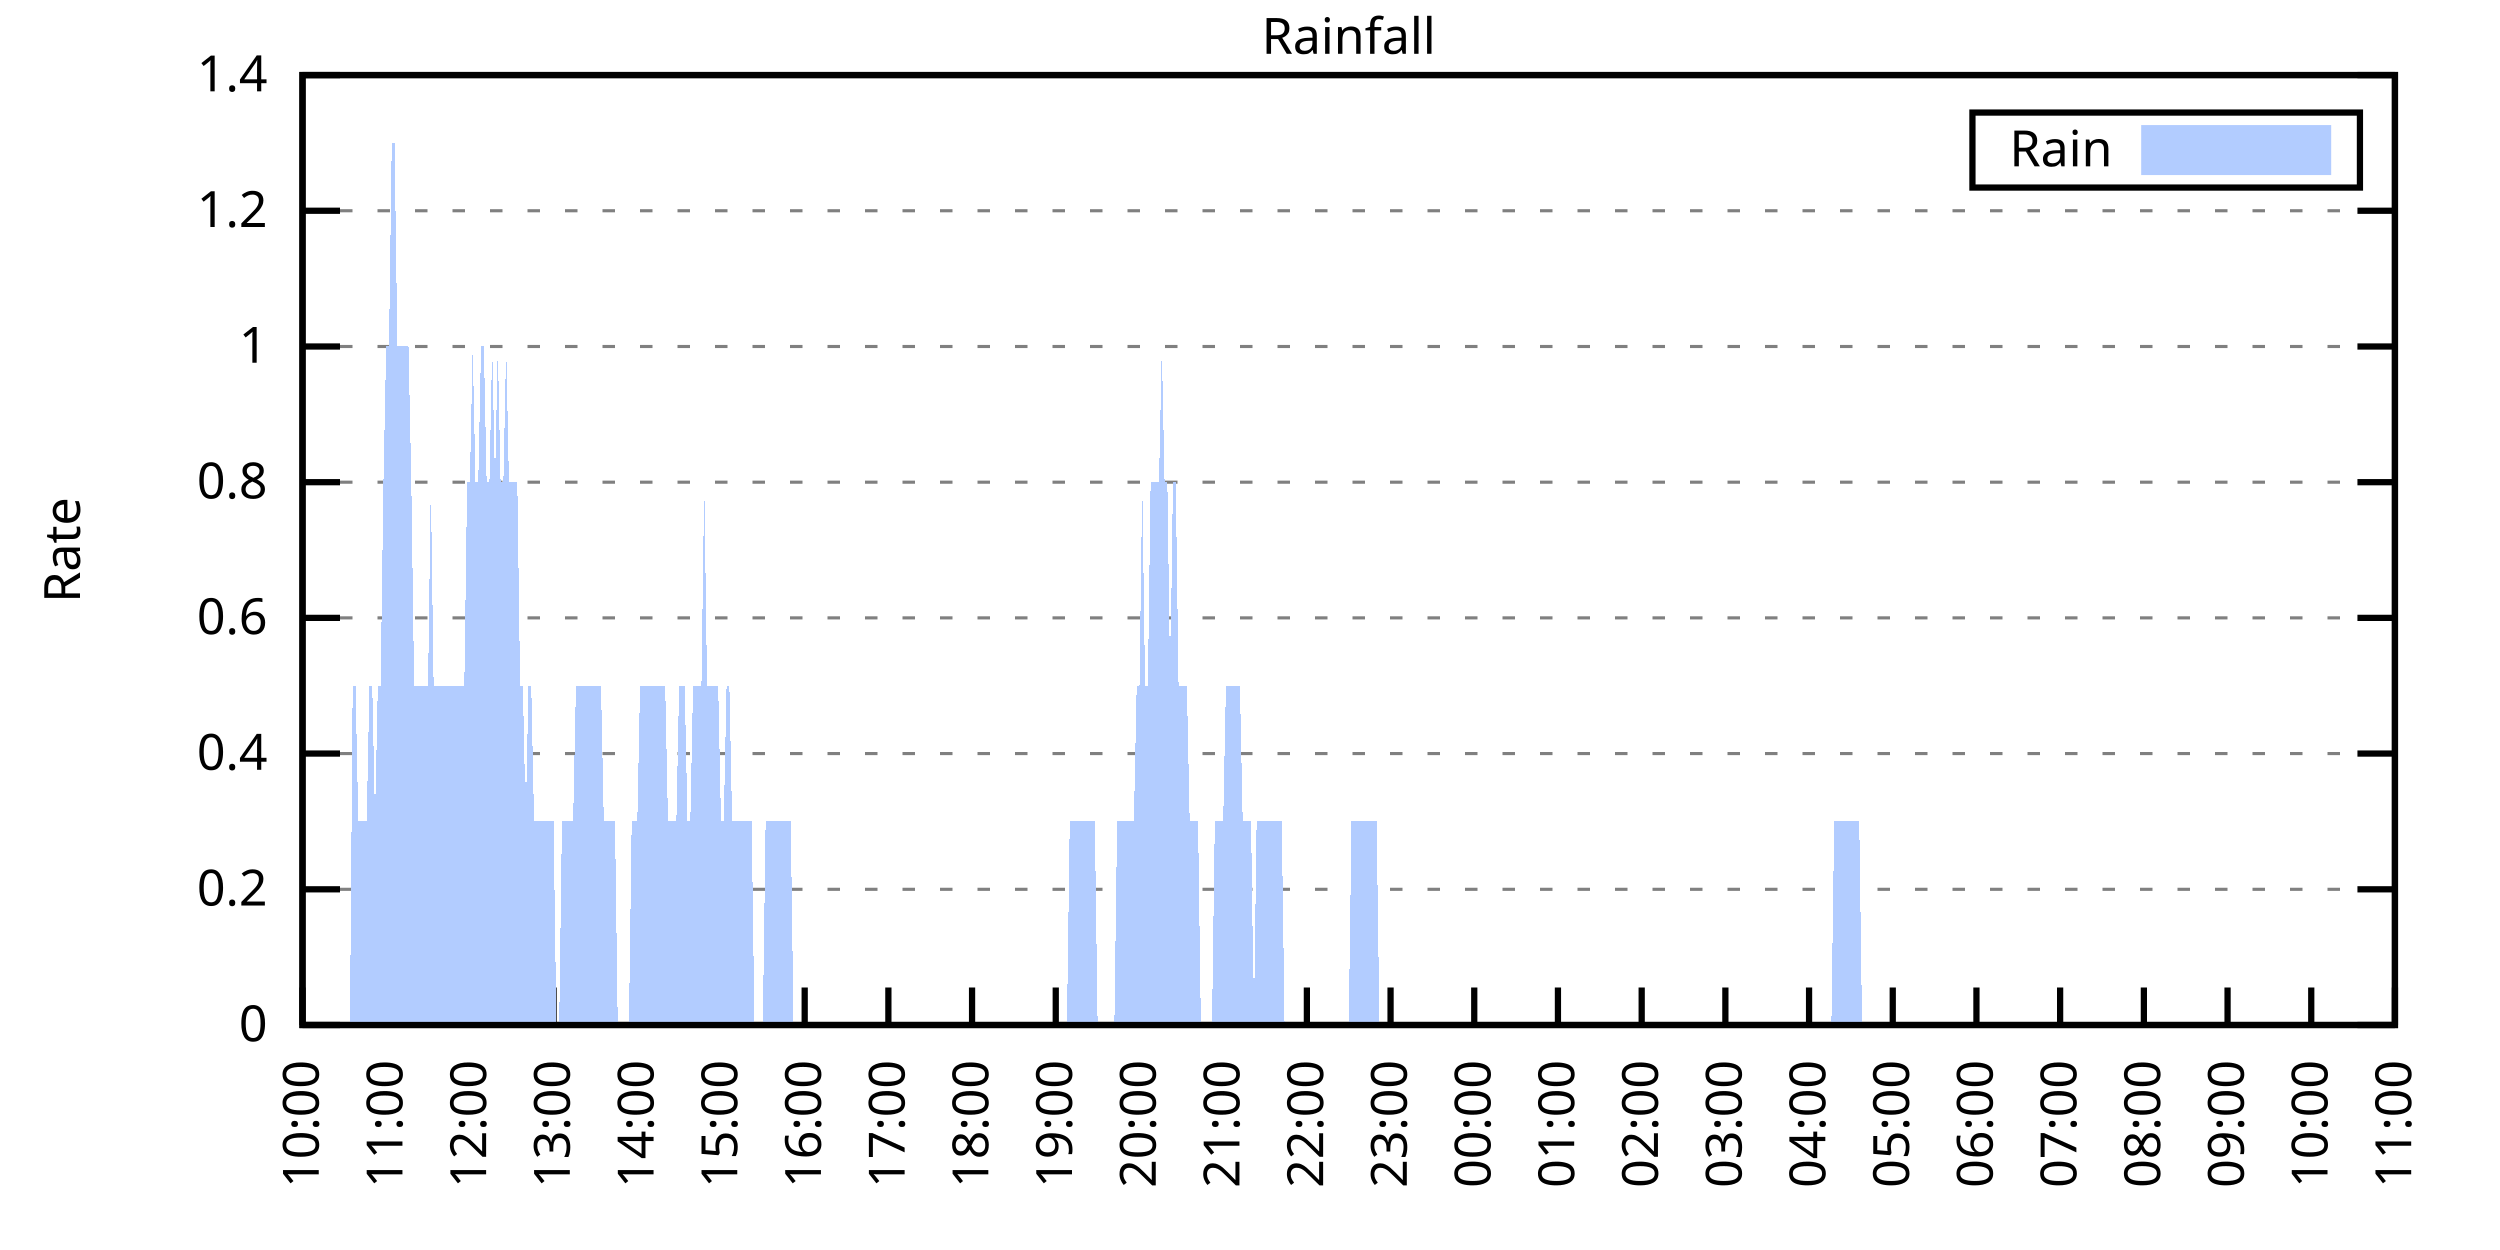
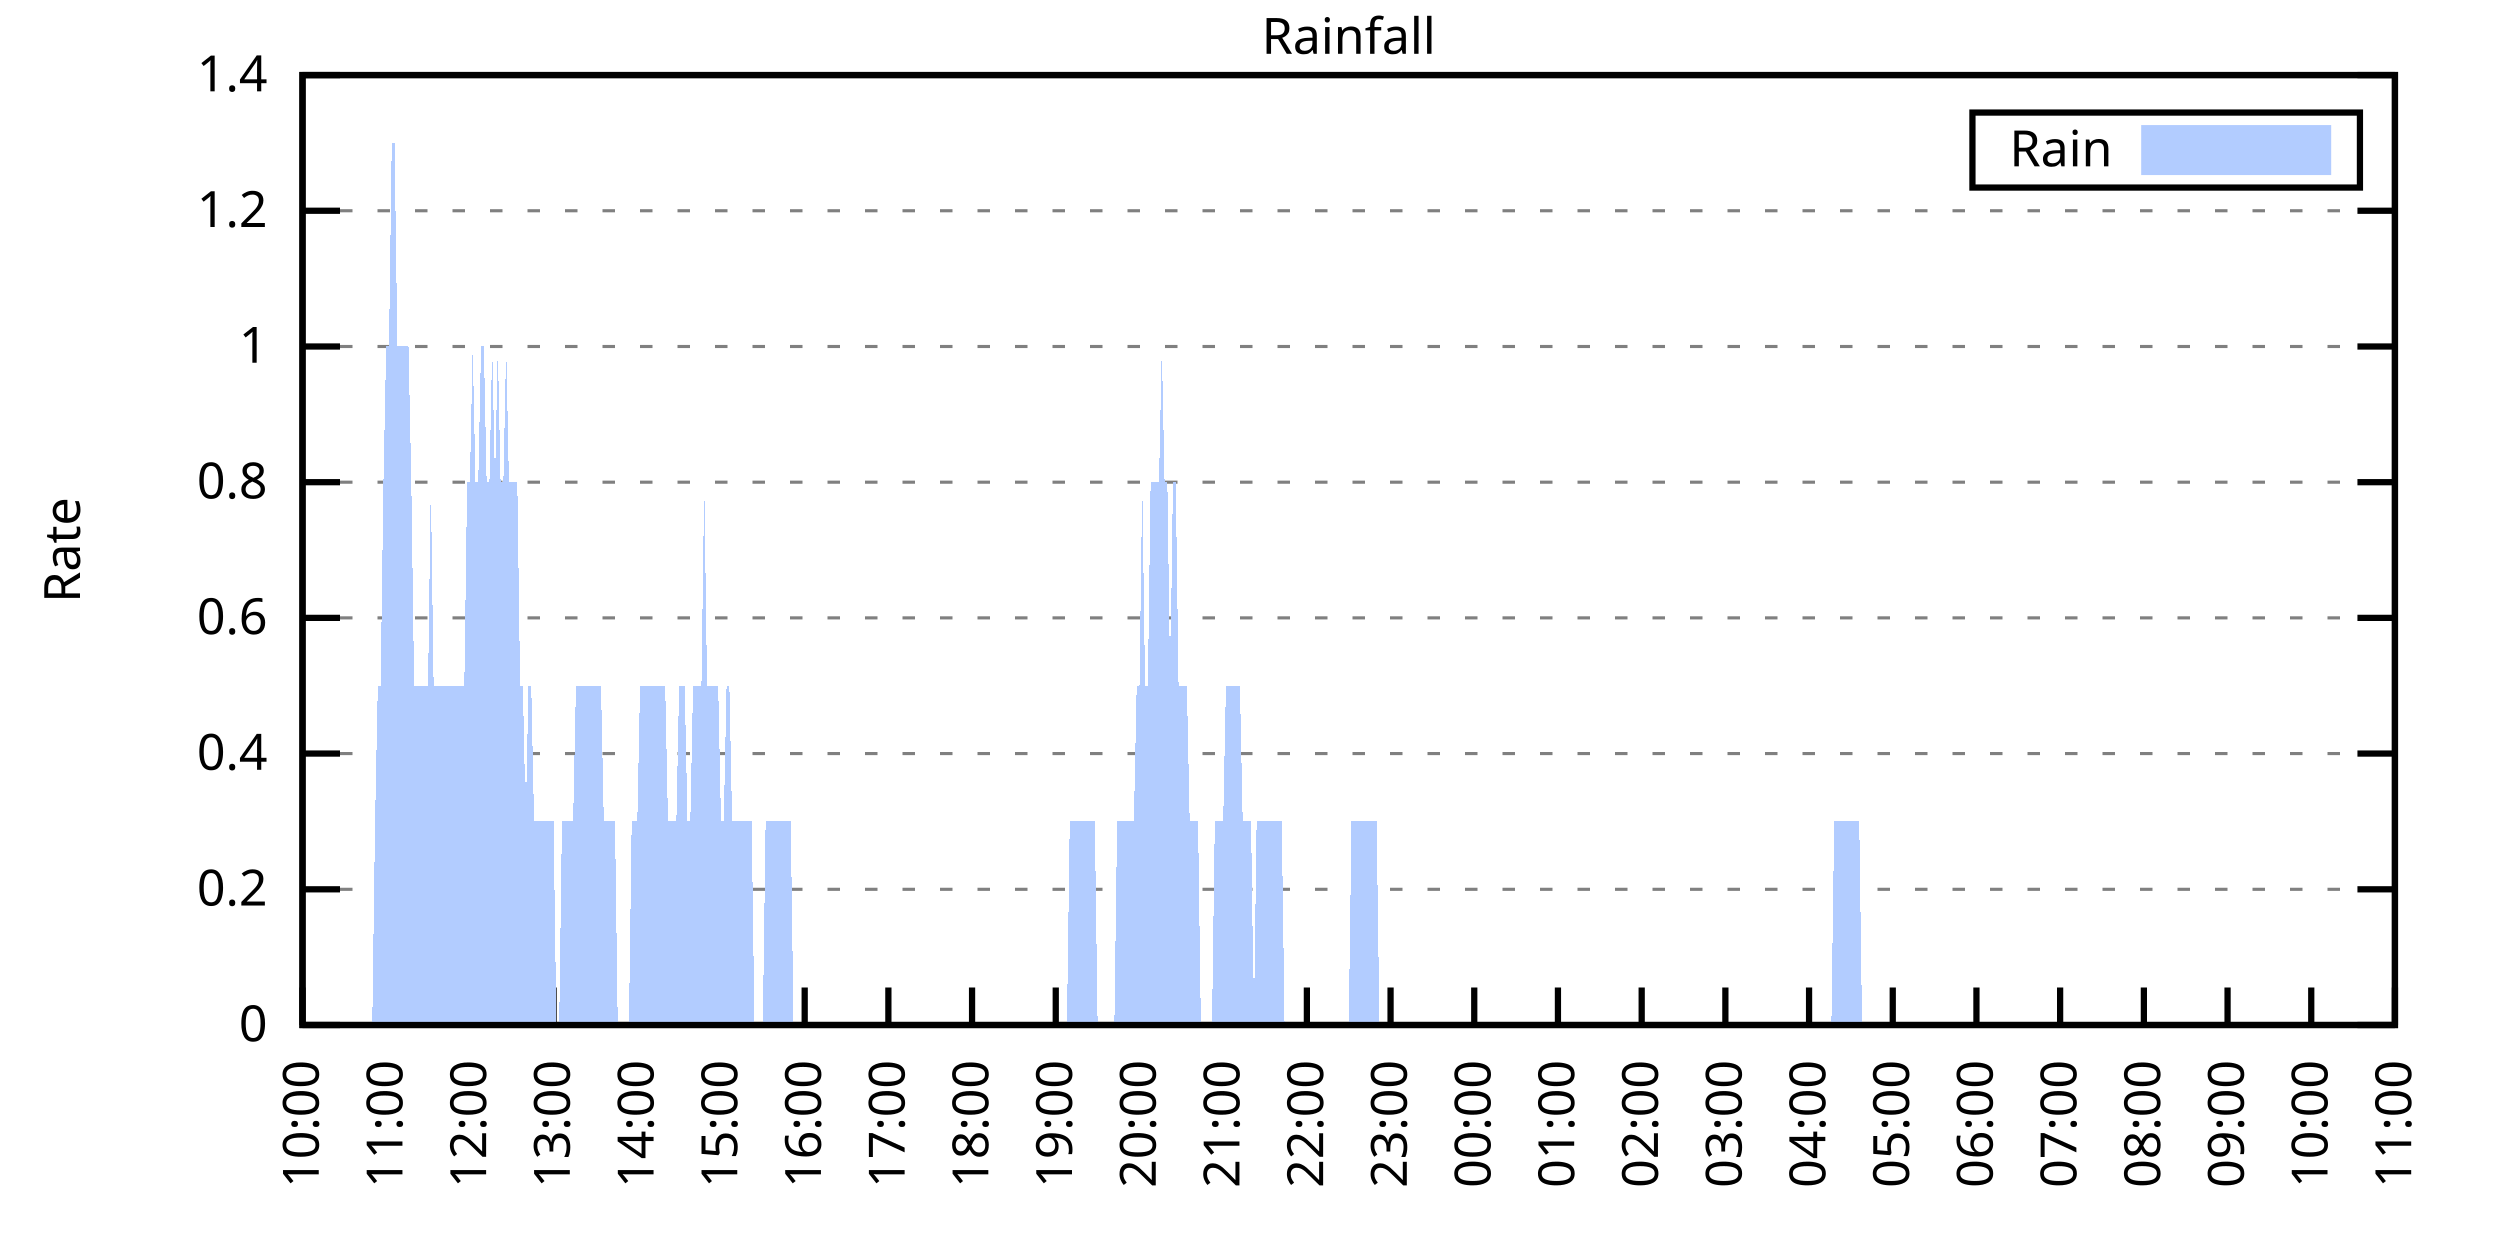
<svg xmlns="http://www.w3.org/2000/svg" xmlns:xlink="http://www.w3.org/1999/xlink" width="400" height="200" viewBox="0 0 400 200">
  <g id="gnuplot_canvas">
    <rect x="0" y="0" width="400" height="200" fill="none" />
    <defs>
      <circle id="gpDot" r="0.5" stroke-width="0.5" stroke="currentColor" />
      <path id="gpPt0" stroke-width="0.333" stroke="currentColor" d="M-1,0 h2 M0,-1 v2" />
      <path id="gpPt1" stroke-width="0.333" stroke="currentColor" d="M-1,-1 L1,1 M1,-1 L-1,1" />
      <path id="gpPt2" stroke-width="0.333" stroke="currentColor" d="M-1,0 L1,0 M0,-1 L0,1 M-1,-1 L1,1 M-1,1 L1,-1" />
      <rect id="gpPt3" stroke-width="0.333" stroke="currentColor" x="-1" y="-1" width="2" height="2" />
      <rect id="gpPt4" stroke-width="0.333" stroke="currentColor" fill="currentColor" x="-1" y="-1" width="2" height="2" />
      <circle id="gpPt5" stroke-width="0.333" stroke="currentColor" cx="0" cy="0" r="1" />
      <use xlink:href="#gpPt5" id="gpPt6" fill="currentColor" stroke="none" />
      <path id="gpPt7" stroke-width="0.333" stroke="currentColor" d="M0,-1.33 L-1.33,0.67 L1.33,0.67 z" />
      <use xlink:href="#gpPt7" id="gpPt8" fill="currentColor" stroke="none" />
      <use xlink:href="#gpPt7" id="gpPt9" stroke="currentColor" transform="rotate(180)" />
      <use xlink:href="#gpPt9" id="gpPt10" fill="currentColor" stroke="none" />
      <use xlink:href="#gpPt3" id="gpPt11" stroke="currentColor" transform="rotate(45)" />
      <use xlink:href="#gpPt11" id="gpPt12" fill="currentColor" stroke="none" />
      <path id="gpPt13" stroke-width="0.333" stroke="currentColor" d="M0,1.330 L1.265,0.411 L0.782,-1.067 L-0.782,-1.076 L-1.265,0.411 z" />
      <use xlink:href="#gpPt13" id="gpPt14" fill="currentColor" stroke="none" />
      <filter id="textbox" filterUnits="objectBoundingBox" x="0" y="0" height="1" width="1">
        <feFlood flood-color="white" flood-opacity="1" result="bgnd" />
        <feComposite in="SourceGraphic" in2="bgnd" operator="atop" />
      </filter>
      <filter id="greybox" filterUnits="objectBoundingBox" x="0" y="0" height="1" width="1">
        <feFlood flood-color="lightgrey" flood-opacity="1" result="grey" />
        <feComposite in="SourceGraphic" in2="grey" operator="atop" />
      </filter>
    </defs>
    <g fill="none" color="white" stroke="currentColor" stroke-width="1.00" stroke-linecap="butt" stroke-linejoin="miter">
</g>
    <g fill="none" color="black" stroke="currentColor" stroke-width="1.00" stroke-linecap="butt" stroke-linejoin="miter">
      <g stroke="none" shape-rendering="crispEdges">
        <polygon fill="rgb(255, 255, 255)" points="48.40,164.00 383.18,164.00 383.18,12.02 48.40,12.02 " />
      </g>
    </g>
    <g fill="none" color="black" stroke="currentColor" stroke-width="1.00" stroke-linecap="butt" stroke-linejoin="miter">
</g>
    <g fill="none" color="black" stroke="black" stroke-width="0.50" stroke-linecap="butt" stroke-linejoin="miter">
</g>
    <g fill="none" color="gray" stroke="currentColor" stroke-width="0.50" stroke-linecap="butt" stroke-linejoin="miter">
      <path stroke="gray" stroke-dasharray="2,4" class="gridline" d="M48.40,164.00 L383.19,164.00  " />
    </g>
    <g fill="none" color="gray" stroke="gray" stroke-width="1.00" stroke-linecap="butt" stroke-linejoin="miter">
</g>
    <g fill="none" color="black" stroke="currentColor" stroke-width="1.00" stroke-linecap="butt" stroke-linejoin="miter">
      <path stroke="black" d="M48.40,164.00 L54.40,164.00 M383.19,164.00 L377.19,164.00  " />
      <g transform="translate(42.80,166.60)" stroke="none" fill="black" font-family="Sans" font-size="8.00" text-anchor="end">
        <text>
          <tspan font-family="Sans"> 0</tspan>
        </text>
      </g>
    </g>
    <g fill="none" color="black" stroke="currentColor" stroke-width="1.00" stroke-linecap="butt" stroke-linejoin="miter">
</g>
    <g fill="none" color="black" stroke="black" stroke-width="0.50" stroke-linecap="butt" stroke-linejoin="miter">
</g>
    <g fill="none" color="gray" stroke="currentColor" stroke-width="0.50" stroke-linecap="butt" stroke-linejoin="miter">
      <path stroke="gray" stroke-dasharray="2,4" class="gridline" d="M48.40,142.29 L383.19,142.29  " />
    </g>
    <g fill="none" color="gray" stroke="gray" stroke-width="1.00" stroke-linecap="butt" stroke-linejoin="miter">
</g>
    <g fill="none" color="black" stroke="currentColor" stroke-width="1.00" stroke-linecap="butt" stroke-linejoin="miter">
      <path stroke="black" d="M48.40,142.29 L54.40,142.29 M383.19,142.29 L377.19,142.29  " />
      <g transform="translate(42.80,144.89)" stroke="none" fill="black" font-family="Sans" font-size="8.00" text-anchor="end">
        <text>
          <tspan font-family="Sans"> 0.2</tspan>
        </text>
      </g>
    </g>
    <g fill="none" color="black" stroke="currentColor" stroke-width="1.00" stroke-linecap="butt" stroke-linejoin="miter">
</g>
    <g fill="none" color="black" stroke="black" stroke-width="0.50" stroke-linecap="butt" stroke-linejoin="miter">
</g>
    <g fill="none" color="gray" stroke="currentColor" stroke-width="0.50" stroke-linecap="butt" stroke-linejoin="miter">
      <path stroke="gray" stroke-dasharray="2,4" class="gridline" d="M48.40,120.57 L383.19,120.57  " />
    </g>
    <g fill="none" color="gray" stroke="gray" stroke-width="1.00" stroke-linecap="butt" stroke-linejoin="miter">
</g>
    <g fill="none" color="black" stroke="currentColor" stroke-width="1.00" stroke-linecap="butt" stroke-linejoin="miter">
      <path stroke="black" d="M48.40,120.57 L54.40,120.57 M383.19,120.57 L377.19,120.57  " />
      <g transform="translate(42.80,123.17)" stroke="none" fill="black" font-family="Sans" font-size="8.00" text-anchor="end">
        <text>
          <tspan font-family="Sans"> 0.4</tspan>
        </text>
      </g>
    </g>
    <g fill="none" color="black" stroke="currentColor" stroke-width="1.00" stroke-linecap="butt" stroke-linejoin="miter">
</g>
    <g fill="none" color="black" stroke="black" stroke-width="0.50" stroke-linecap="butt" stroke-linejoin="miter">
</g>
    <g fill="none" color="gray" stroke="currentColor" stroke-width="0.50" stroke-linecap="butt" stroke-linejoin="miter">
      <path stroke="gray" stroke-dasharray="2,4" class="gridline" d="M48.40,98.86 L383.19,98.86  " />
    </g>
    <g fill="none" color="gray" stroke="gray" stroke-width="1.00" stroke-linecap="butt" stroke-linejoin="miter">
</g>
    <g fill="none" color="black" stroke="currentColor" stroke-width="1.00" stroke-linecap="butt" stroke-linejoin="miter">
      <path stroke="black" d="M48.40,98.86 L54.40,98.86 M383.19,98.86 L377.19,98.86  " />
      <g transform="translate(42.80,101.46)" stroke="none" fill="black" font-family="Sans" font-size="8.00" text-anchor="end">
        <text>
          <tspan font-family="Sans"> 0.6</tspan>
        </text>
      </g>
    </g>
    <g fill="none" color="black" stroke="currentColor" stroke-width="1.00" stroke-linecap="butt" stroke-linejoin="miter">
</g>
    <g fill="none" color="black" stroke="black" stroke-width="0.50" stroke-linecap="butt" stroke-linejoin="miter">
</g>
    <g fill="none" color="gray" stroke="currentColor" stroke-width="0.50" stroke-linecap="butt" stroke-linejoin="miter">
      <path stroke="gray" stroke-dasharray="2,4" class="gridline" d="M48.40,77.15 L383.19,77.15  " />
    </g>
    <g fill="none" color="gray" stroke="gray" stroke-width="1.00" stroke-linecap="butt" stroke-linejoin="miter">
</g>
    <g fill="none" color="black" stroke="currentColor" stroke-width="1.00" stroke-linecap="butt" stroke-linejoin="miter">
      <path stroke="black" d="M48.40,77.15 L54.40,77.15 M383.19,77.15 L377.19,77.15  " />
      <g transform="translate(42.80,79.75)" stroke="none" fill="black" font-family="Sans" font-size="8.00" text-anchor="end">
        <text>
          <tspan font-family="Sans"> 0.8</tspan>
        </text>
      </g>
    </g>
    <g fill="none" color="black" stroke="currentColor" stroke-width="1.00" stroke-linecap="butt" stroke-linejoin="miter">
</g>
    <g fill="none" color="black" stroke="black" stroke-width="0.50" stroke-linecap="butt" stroke-linejoin="miter">
</g>
    <g fill="none" color="gray" stroke="currentColor" stroke-width="0.50" stroke-linecap="butt" stroke-linejoin="miter">
      <path stroke="gray" stroke-dasharray="2,4" class="gridline" d="M48.40,55.44 L383.19,55.44  " />
    </g>
    <g fill="none" color="gray" stroke="gray" stroke-width="1.00" stroke-linecap="butt" stroke-linejoin="miter">
</g>
    <g fill="none" color="black" stroke="currentColor" stroke-width="1.00" stroke-linecap="butt" stroke-linejoin="miter">
      <path stroke="black" d="M48.40,55.44 L54.40,55.44 M383.19,55.44 L377.19,55.44  " />
      <g transform="translate(42.80,58.04)" stroke="none" fill="black" font-family="Sans" font-size="8.00" text-anchor="end">
        <text>
          <tspan font-family="Sans"> 1</tspan>
        </text>
      </g>
    </g>
    <g fill="none" color="black" stroke="currentColor" stroke-width="1.00" stroke-linecap="butt" stroke-linejoin="miter">
</g>
    <g fill="none" color="black" stroke="black" stroke-width="0.50" stroke-linecap="butt" stroke-linejoin="miter">
</g>
    <g fill="none" color="gray" stroke="currentColor" stroke-width="0.50" stroke-linecap="butt" stroke-linejoin="miter">
      <path stroke="gray" stroke-dasharray="2,4" class="gridline" d="M48.40,33.72 L383.19,33.72  " />
    </g>
    <g fill="none" color="gray" stroke="gray" stroke-width="1.00" stroke-linecap="butt" stroke-linejoin="miter">
</g>
    <g fill="none" color="black" stroke="currentColor" stroke-width="1.00" stroke-linecap="butt" stroke-linejoin="miter">
      <path stroke="black" d="M48.40,33.72 L54.40,33.72 M383.19,33.72 L377.19,33.72  " />
      <g transform="translate(42.80,36.32)" stroke="none" fill="black" font-family="Sans" font-size="8.00" text-anchor="end">
        <text>
          <tspan font-family="Sans"> 1.2</tspan>
        </text>
      </g>
    </g>
    <g fill="none" color="black" stroke="currentColor" stroke-width="1.00" stroke-linecap="butt" stroke-linejoin="miter">
</g>
    <g fill="none" color="black" stroke="black" stroke-width="0.50" stroke-linecap="butt" stroke-linejoin="miter">
</g>
    <g fill="none" color="gray" stroke="currentColor" stroke-width="0.50" stroke-linecap="butt" stroke-linejoin="miter">
      <path stroke="gray" stroke-dasharray="2,4" class="gridline" d="M48.40,12.01 L383.19,12.01  " />
    </g>
    <g fill="none" color="gray" stroke="gray" stroke-width="1.00" stroke-linecap="butt" stroke-linejoin="miter">
</g>
    <g fill="none" color="black" stroke="currentColor" stroke-width="1.00" stroke-linecap="butt" stroke-linejoin="miter">
      <path stroke="black" d="M48.40,12.01 L54.40,12.01 M383.19,12.01 L377.19,12.01  " />
      <g transform="translate(42.80,14.61)" stroke="none" fill="black" font-family="Sans" font-size="8.00" text-anchor="end">
        <text>
          <tspan font-family="Sans"> 1.4</tspan>
        </text>
      </g>
    </g>
    <g fill="none" color="black" stroke="currentColor" stroke-width="1.00" stroke-linecap="butt" stroke-linejoin="miter">
      <path stroke="black" d="M48.40,164.00 L48.40,158.00  " />
      <g transform="translate(51.00,169.60) rotate(270.00)" stroke="none" fill="black" font-family="Sans" font-size="8.00" text-anchor="end">
        <text>
          <tspan font-family="Sans">10:00</tspan>
        </text>
      </g>
    </g>
    <g fill="none" color="black" stroke="currentColor" stroke-width="1.00" stroke-linecap="butt" stroke-linejoin="miter">
      <path stroke="black" d="M61.79,164.00 L61.79,158.00  " />
      <g transform="translate(64.39,169.60) rotate(270.00)" stroke="none" fill="black" font-family="Sans" font-size="8.00" text-anchor="end">
        <text>
          <tspan font-family="Sans">11:00</tspan>
        </text>
      </g>
    </g>
    <g fill="none" color="black" stroke="currentColor" stroke-width="1.00" stroke-linecap="butt" stroke-linejoin="miter">
      <path stroke="black" d="M75.18,164.00 L75.18,158.00  " />
      <g transform="translate(77.78,169.60) rotate(270.00)" stroke="none" fill="black" font-family="Sans" font-size="8.00" text-anchor="end">
        <text>
          <tspan font-family="Sans">12:00</tspan>
        </text>
      </g>
    </g>
    <g fill="none" color="black" stroke="currentColor" stroke-width="1.00" stroke-linecap="butt" stroke-linejoin="miter">
      <path stroke="black" d="M88.57,164.00 L88.57,158.00  " />
      <g transform="translate(91.17,169.60) rotate(270.00)" stroke="none" fill="black" font-family="Sans" font-size="8.00" text-anchor="end">
        <text>
          <tspan font-family="Sans">13:00</tspan>
        </text>
      </g>
    </g>
    <g fill="none" color="black" stroke="currentColor" stroke-width="1.00" stroke-linecap="butt" stroke-linejoin="miter">
      <path stroke="black" d="M101.97,164.00 L101.97,158.00  " />
      <g transform="translate(104.57,169.60) rotate(270.00)" stroke="none" fill="black" font-family="Sans" font-size="8.00" text-anchor="end">
        <text>
          <tspan font-family="Sans">14:00</tspan>
        </text>
      </g>
    </g>
    <g fill="none" color="black" stroke="currentColor" stroke-width="1.00" stroke-linecap="butt" stroke-linejoin="miter">
      <path stroke="black" d="M115.36,164.00 L115.36,158.00  " />
      <g transform="translate(117.96,169.60) rotate(270.00)" stroke="none" fill="black" font-family="Sans" font-size="8.00" text-anchor="end">
        <text>
          <tspan font-family="Sans">15:00</tspan>
        </text>
      </g>
    </g>
    <g fill="none" color="black" stroke="currentColor" stroke-width="1.00" stroke-linecap="butt" stroke-linejoin="miter">
      <path stroke="black" d="M128.75,164.00 L128.75,158.00  " />
      <g transform="translate(131.35,169.60) rotate(270.00)" stroke="none" fill="black" font-family="Sans" font-size="8.00" text-anchor="end">
        <text>
          <tspan font-family="Sans">16:00</tspan>
        </text>
      </g>
    </g>
    <g fill="none" color="black" stroke="currentColor" stroke-width="1.00" stroke-linecap="butt" stroke-linejoin="miter">
      <path stroke="black" d="M142.14,164.00 L142.14,158.00  " />
      <g transform="translate(144.74,169.60) rotate(270.00)" stroke="none" fill="black" font-family="Sans" font-size="8.00" text-anchor="end">
        <text>
          <tspan font-family="Sans">17:00</tspan>
        </text>
      </g>
    </g>
    <g fill="none" color="black" stroke="currentColor" stroke-width="1.00" stroke-linecap="butt" stroke-linejoin="miter">
      <path stroke="black" d="M155.53,164.00 L155.53,158.00  " />
      <g transform="translate(158.13,169.60) rotate(270.00)" stroke="none" fill="black" font-family="Sans" font-size="8.00" text-anchor="end">
        <text>
          <tspan font-family="Sans">18:00</tspan>
        </text>
      </g>
    </g>
    <g fill="none" color="black" stroke="currentColor" stroke-width="1.00" stroke-linecap="butt" stroke-linejoin="miter">
      <path stroke="black" d="M168.92,164.00 L168.92,158.00  " />
      <g transform="translate(171.52,169.60) rotate(270.00)" stroke="none" fill="black" font-family="Sans" font-size="8.00" text-anchor="end">
        <text>
          <tspan font-family="Sans">19:00</tspan>
        </text>
      </g>
    </g>
    <g fill="none" color="black" stroke="currentColor" stroke-width="1.00" stroke-linecap="butt" stroke-linejoin="miter">
      <path stroke="black" d="M182.32,164.00 L182.32,158.00  " />
      <g transform="translate(184.92,169.60) rotate(270.00)" stroke="none" fill="black" font-family="Sans" font-size="8.00" text-anchor="end">
        <text>
          <tspan font-family="Sans">20:00</tspan>
        </text>
      </g>
    </g>
    <g fill="none" color="black" stroke="currentColor" stroke-width="1.00" stroke-linecap="butt" stroke-linejoin="miter">
      <path stroke="black" d="M195.71,164.00 L195.71,158.00  " />
      <g transform="translate(198.31,169.60) rotate(270.00)" stroke="none" fill="black" font-family="Sans" font-size="8.00" text-anchor="end">
        <text>
          <tspan font-family="Sans">21:00</tspan>
        </text>
      </g>
    </g>
    <g fill="none" color="black" stroke="currentColor" stroke-width="1.00" stroke-linecap="butt" stroke-linejoin="miter">
      <path stroke="black" d="M209.10,164.00 L209.10,158.00  " />
      <g transform="translate(211.70,169.60) rotate(270.00)" stroke="none" fill="black" font-family="Sans" font-size="8.00" text-anchor="end">
        <text>
          <tspan font-family="Sans">22:00</tspan>
        </text>
      </g>
    </g>
    <g fill="none" color="black" stroke="currentColor" stroke-width="1.00" stroke-linecap="butt" stroke-linejoin="miter">
      <path stroke="black" d="M222.49,164.00 L222.49,158.00  " />
      <g transform="translate(225.09,169.60) rotate(270.00)" stroke="none" fill="black" font-family="Sans" font-size="8.00" text-anchor="end">
        <text>
          <tspan font-family="Sans">23:00</tspan>
        </text>
      </g>
    </g>
    <g fill="none" color="black" stroke="currentColor" stroke-width="1.00" stroke-linecap="butt" stroke-linejoin="miter">
      <path stroke="black" d="M235.88,164.00 L235.88,158.00  " />
      <g transform="translate(238.48,169.60) rotate(270.00)" stroke="none" fill="black" font-family="Sans" font-size="8.00" text-anchor="end">
        <text>
          <tspan font-family="Sans">00:00</tspan>
        </text>
      </g>
    </g>
    <g fill="none" color="black" stroke="currentColor" stroke-width="1.00" stroke-linecap="butt" stroke-linejoin="miter">
      <path stroke="black" d="M249.27,164.00 L249.27,158.00  " />
      <g transform="translate(251.87,169.60) rotate(270.00)" stroke="none" fill="black" font-family="Sans" font-size="8.00" text-anchor="end">
        <text>
          <tspan font-family="Sans">01:00</tspan>
        </text>
      </g>
    </g>
    <g fill="none" color="black" stroke="currentColor" stroke-width="1.00" stroke-linecap="butt" stroke-linejoin="miter">
      <path stroke="black" d="M262.67,164.00 L262.67,158.00  " />
      <g transform="translate(265.27,169.60) rotate(270.00)" stroke="none" fill="black" font-family="Sans" font-size="8.00" text-anchor="end">
        <text>
          <tspan font-family="Sans">02:00</tspan>
        </text>
      </g>
    </g>
    <g fill="none" color="black" stroke="currentColor" stroke-width="1.00" stroke-linecap="butt" stroke-linejoin="miter">
      <path stroke="black" d="M276.06,164.00 L276.06,158.00  " />
      <g transform="translate(278.66,169.60) rotate(270.00)" stroke="none" fill="black" font-family="Sans" font-size="8.00" text-anchor="end">
        <text>
          <tspan font-family="Sans">03:00</tspan>
        </text>
      </g>
    </g>
    <g fill="none" color="black" stroke="currentColor" stroke-width="1.00" stroke-linecap="butt" stroke-linejoin="miter">
      <path stroke="black" d="M289.45,164.00 L289.45,158.00  " />
      <g transform="translate(292.05,169.60) rotate(270.00)" stroke="none" fill="black" font-family="Sans" font-size="8.00" text-anchor="end">
        <text>
          <tspan font-family="Sans">04:00</tspan>
        </text>
      </g>
    </g>
    <g fill="none" color="black" stroke="currentColor" stroke-width="1.00" stroke-linecap="butt" stroke-linejoin="miter">
      <path stroke="black" d="M302.84,164.00 L302.84,158.00  " />
      <g transform="translate(305.44,169.60) rotate(270.00)" stroke="none" fill="black" font-family="Sans" font-size="8.00" text-anchor="end">
        <text>
          <tspan font-family="Sans">05:00</tspan>
        </text>
      </g>
    </g>
    <g fill="none" color="black" stroke="currentColor" stroke-width="1.00" stroke-linecap="butt" stroke-linejoin="miter">
      <path stroke="black" d="M316.23,164.00 L316.23,158.00  " />
      <g transform="translate(318.83,169.60) rotate(270.00)" stroke="none" fill="black" font-family="Sans" font-size="8.00" text-anchor="end">
        <text>
          <tspan font-family="Sans">06:00</tspan>
        </text>
      </g>
    </g>
    <g fill="none" color="black" stroke="currentColor" stroke-width="1.00" stroke-linecap="butt" stroke-linejoin="miter">
      <path stroke="black" d="M329.62,164.00 L329.62,158.00  " />
      <g transform="translate(332.22,169.60) rotate(270.00)" stroke="none" fill="black" font-family="Sans" font-size="8.00" text-anchor="end">
        <text>
          <tspan font-family="Sans">07:00</tspan>
        </text>
      </g>
    </g>
    <g fill="none" color="black" stroke="currentColor" stroke-width="1.00" stroke-linecap="butt" stroke-linejoin="miter">
      <path stroke="black" d="M343.02,164.00 L343.02,158.00  " />
      <g transform="translate(345.62,169.60) rotate(270.00)" stroke="none" fill="black" font-family="Sans" font-size="8.00" text-anchor="end">
        <text>
          <tspan font-family="Sans">08:00</tspan>
        </text>
      </g>
    </g>
    <g fill="none" color="black" stroke="currentColor" stroke-width="1.00" stroke-linecap="butt" stroke-linejoin="miter">
      <path stroke="black" d="M356.41,164.00 L356.41,158.00  " />
      <g transform="translate(359.01,169.60) rotate(270.00)" stroke="none" fill="black" font-family="Sans" font-size="8.00" text-anchor="end">
        <text>
          <tspan font-family="Sans">09:00</tspan>
        </text>
      </g>
    </g>
    <g fill="none" color="black" stroke="currentColor" stroke-width="1.00" stroke-linecap="butt" stroke-linejoin="miter">
      <path stroke="black" d="M369.80,164.00 L369.80,158.00  " />
      <g transform="translate(372.40,169.60) rotate(270.00)" stroke="none" fill="black" font-family="Sans" font-size="8.00" text-anchor="end">
        <text>
          <tspan font-family="Sans">10:00</tspan>
        </text>
      </g>
    </g>
    <g fill="none" color="black" stroke="currentColor" stroke-width="1.00" stroke-linecap="butt" stroke-linejoin="miter">
      <path stroke="black" d="M383.19,164.00 L383.19,158.00  " />
      <g transform="translate(385.79,169.60) rotate(270.00)" stroke="none" fill="black" font-family="Sans" font-size="8.00" text-anchor="end">
        <text>
          <tspan font-family="Sans">11:00</tspan>
        </text>
      </g>
    </g>
    <g fill="none" color="black" stroke="currentColor" stroke-width="1.00" stroke-linecap="butt" stroke-linejoin="miter">
</g>
    <g fill="none" color="black" stroke="currentColor" stroke-width="1.00" stroke-linecap="butt" stroke-linejoin="miter">
      <path stroke="black" d="M48.40,12.01 L48.40,164.00 L383.19,164.00 L383.19,12.01 L48.40,12.01 Z  " />
    </g>
    <g fill="none" color="black" stroke="currentColor" stroke-width="1.00" stroke-linecap="butt" stroke-linejoin="miter">
</g>
    <g fill="none" color="black" stroke="currentColor" stroke-width="1.00" stroke-linecap="butt" stroke-linejoin="miter">
      <path stroke="black" d="M315.59,30.01 L315.59,18.01 L377.59,18.01 L377.59,30.01 L315.59,30.01 Z  " />
    </g>
    <g id="Rainfall_plot_1">
      <g fill="none" color="white" stroke="black" stroke-width="2.00" stroke-linecap="butt" stroke-linejoin="miter">
</g>
      <g fill="none" color="black" stroke="currentColor" stroke-width="2.00" stroke-linecap="butt" stroke-linejoin="miter">
        <g transform="translate(337.99,26.61)" stroke="none" fill="black" font-family="Sans" font-size="8.00" text-anchor="end">
          <text>
            <tspan font-family="Sans">Rain</tspan>
          </text>
        </g>
      </g>
      <g fill="none" color="black" stroke="currentColor" stroke-width="2.00" stroke-linecap="butt" stroke-linejoin="miter">
        <g stroke="none" shape-rendering="crispEdges">
          <polygon fill="rgb(178, 204, 255)" points="343.59,27.01 371.99,27.01 371.99,21.01 343.59,21.01 " />
        </g>
        <path stroke="rgb(178, 204, 255)" d="M343.59,27.01 L371.99,27.01 L371.99,21.01 L343.59,21.01 L343.59,27.01 Z  " />
      </g>
      <g fill="none" color="black" stroke="currentColor" stroke-width="2.00" stroke-linecap="butt" stroke-linejoin="miter">
        <g stroke="none" shape-rendering="crispEdges">
-           <polygon fill="rgb(178, 204, 255)" points="51.97,164.00 52.42,164.00 52.86,164.00 53.31,164.00 53.76,164.00 54.20,164.00 54.65,164.00 55.10,164.00 55.54,164.00 55.99,164.00 56.43,109.72 56.88,109.72 57.33,131.43 57.77,131.43 58.22,131.43 58.67,131.43 59.11,109.72 59.56,109.72 60.01,131.43 60.45,109.72 60.90,109.72 61.35,77.15 61.79,55.44 62.24,55.44 62.68,22.87 63.13,22.87 63.58,55.44 64.02,55.44 64.47,55.44 64.92,55.44 65.36,55.44 65.81,77.15 66.26,109.72 66.70,109.72 67.15,109.72 67.59,109.72 68.04,109.72 68.49,109.72 68.93,77.15 69.38,109.72 69.83,109.72 70.27,109.72 70.72,109.72 71.17,109.72 71.61,109.72 72.06,109.72 72.50,109.72 72.95,109.72 73.40,109.72 73.84,109.72 74.29,109.72 74.74,77.15 75.18,77.15 75.63,55.44 76.08,77.15 76.52,77.15 76.97,55.44 77.42,55.44 77.86,77.15 78.31,77.15 78.75,55.44 79.20,77.15 79.65,55.44 80.09,77.15 80.54,77.15 80.99,55.44 81.43,77.15 81.88,77.15 82.33,77.15 82.77,77.15 83.22,109.72 83.66,109.72 84.11,131.43 84.56,109.72 85.00,109.72 85.45,131.43 85.90,131.43 86.34,131.43 86.79,131.43 87.24,131.43 87.68,131.43 88.13,131.43 88.57,131.43 89.02,164.00 89.47,164.00 89.91,131.43 90.36,131.43 90.81,131.43 91.25,131.43 91.70,131.43 92.15,109.72 92.59,109.72 93.04,109.72 93.49,109.72 93.93,109.72 94.38,109.72 94.82,109.72 95.27,109.72 95.72,109.72 96.16,109.72 96.61,131.43 97.06,131.43 97.50,131.43 97.95,131.43 98.40,131.43 98.84,164.00 99.29,164.00 99.73,164.00 100.18,164.00 100.63,164.00 101.07,131.43 101.52,131.43 101.97,131.43 102.41,109.72 102.86,109.72 103.31,109.72 103.75,109.72 104.20,109.72 104.64,109.72 105.09,109.72 105.54,109.72 105.98,109.72 106.43,109.72 106.88,131.43 107.32,131.43 107.77,131.43 108.22,131.43 108.66,109.72 109.11,109.72 109.55,109.72 110.00,131.43 110.45,131.43 110.89,109.72 111.34,109.72 111.79,109.72 112.23,109.72 112.68,77.15 113.13,109.72 113.57,109.72 114.02,109.72 114.47,109.72 114.91,109.72 115.36,131.43 115.80,131.43 116.25,109.72 116.70,109.72 117.14,131.43 117.59,131.43 118.04,131.43 118.48,131.43 118.93,131.43 119.38,131.43 119.82,131.43 120.27,131.43 120.71,164.00 121.16,164.00 121.61,164.00 122.05,164.00 122.50,131.43 122.95,131.43 123.39,131.43 123.84,131.43 124.29,131.43 124.73,131.43 125.18,131.43 125.62,131.43 126.07,131.43 126.52,131.43 126.96,164.00 127.41,164.00 127.86,164.00 128.30,164.00 128.75,164.00 129.20,164.00 129.64,164.00 130.09,164.00 130.54,164.00 130.98,164.00 131.43,164.00 131.87,164.00 132.32,164.00 132.77,164.00 133.21,164.00 133.66,164.00 134.11,164.00 134.55,164.00 135.00,164.00 135.45,164.00 135.89,164.00 136.34,164.00 136.78,164.00 137.23,164.00 137.68,164.00 138.12,164.00 138.57,164.00 139.02,164.00 139.46,164.00 139.91,164.00 140.36,164.00 140.80,164.00 141.25,164.00 141.69,164.00 142.14,164.00 142.59,164.00 143.03,164.00 143.48,164.00 143.93,164.00 144.37,164.00 144.82,164.00 145.27,164.00 145.71,164.00 146.16,164.00 146.61,164.00 147.05,164.00 147.50,164.00 147.94,164.00 148.39,164.00 148.84,164.00 149.28,164.00 149.73,164.00 150.18,164.00 150.62,164.00 151.07,164.00 151.52,164.00 151.96,164.00 152.41,164.00 152.85,164.00 153.30,164.00 153.75,164.00 154.19,164.00 154.64,164.00 155.09,164.00 155.53,164.00 155.98,164.00 156.43,164.00 156.87,164.00 157.32,164.00 157.76,164.00 158.21,164.00 158.66,164.00 159.10,164.00 159.55,164.00 160.00,164.00 160.44,164.00 160.89,164.00 161.34,164.00 161.78,164.00 162.23,164.00 162.67,164.00 163.12,164.00 163.57,164.00 164.01,164.00 164.46,164.00 164.91,164.00 165.35,164.00 165.80,164.00 166.25,164.00 166.69,164.00 167.14,164.00 167.59,164.00 168.03,164.00 168.48,164.00 168.92,164.00 169.37,164.00 169.82,164.00 170.26,164.00 170.71,164.00 171.16,131.43 171.60,131.43 172.05,131.43 172.50,131.43 172.94,131.43 173.39,131.43 173.83,131.43 174.28,131.43 174.73,131.43 175.17,131.43 175.62,164.00 176.07,164.00 176.51,164.00 176.96,164.00 177.41,164.00 177.85,164.00 178.30,164.00 178.74,131.43 179.19,131.43 179.64,131.43 180.08,131.43 180.53,131.43 180.98,131.43 181.42,131.43 181.87,109.72 182.32,109.72 182.76,77.15 183.21,109.72 183.66,109.72 184.10,77.15 184.55,77.15 184.99,77.15 185.44,77.15 185.89,55.44 186.33,77.15 186.78,77.15 187.23,109.72 187.67,77.15 188.12,77.15 188.57,109.72 189.01,109.72 189.46,109.72 189.90,109.72 190.35,131.43 190.80,131.43 191.24,131.43 191.69,131.43 192.14,164.00 192.58,164.00 193.03,164.00 193.48,164.00 193.92,164.00 194.37,131.43 194.81,131.43 195.26,131.43 195.71,131.43 196.15,109.72 196.60,109.72 197.05,109.72 197.49,109.72 197.94,109.72 198.39,109.72 198.83,131.43 199.28,131.43 199.73,131.43 200.17,131.43 200.62,164.00 201.06,131.43 201.51,131.43 201.96,131.43 202.40,131.43 202.85,131.43 203.30,131.43 203.74,131.43 204.19,131.43 204.64,131.43 205.08,131.43 205.53,164.00 205.97,164.00 206.42,164.00 206.87,164.00 207.31,164.00 207.76,164.00 208.21,164.00 208.65,164.00 209.10,164.00 209.55,164.00 209.99,164.00 210.44,164.00 210.88,164.00 211.33,164.00 211.78,164.00 212.22,164.00 212.67,164.00 213.12,164.00 213.56,164.00 214.01,164.00 214.46,164.00 214.90,164.00 215.35,164.00 215.80,164.00 216.24,131.43 216.69,131.43 217.13,131.43 217.58,131.43 218.03,131.43 218.47,131.43 218.92,131.43 219.37,131.43 219.81,131.43 220.26,131.43 220.71,164.00 221.15,164.00 221.60,164.00 222.04,164.00 222.49,164.00 222.94,164.00 223.38,164.00 223.83,164.00 224.28,164.00 224.72,164.00 225.17,164.00 225.62,164.00 226.06,164.00 226.51,164.00 226.95,164.00 227.40,164.00 227.85,164.00 228.29,164.00 228.74,164.00 229.19,164.00 229.63,164.00 230.08,164.00 230.53,164.00 230.97,164.00 231.42,164.00 231.86,164.00 232.31,164.00 232.76,164.00 233.20,164.00 233.65,164.00 234.10,164.00 234.54,164.00 234.99,164.00 235.44,164.00 235.88,164.00 236.33,164.00 236.78,164.00 237.22,164.00 237.67,164.00 238.11,164.00 238.56,164.00 239.01,164.00 239.45,164.00 239.90,164.00 240.35,164.00 240.79,164.00 241.24,164.00 241.69,164.00 242.13,164.00 242.58,164.00 243.02,164.00 243.47,164.00 243.92,164.00 244.36,164.00 244.81,164.00 245.26,164.00 245.70,164.00 246.15,164.00 246.60,164.00 247.04,164.00 247.49,164.00 247.93,164.00 248.38,164.00 248.83,164.00 249.27,164.00 249.72,164.00 250.17,164.00 250.61,164.00 251.06,164.00 251.51,164.00 251.95,164.00 252.40,164.00 252.85,164.00 253.29,164.00 253.74,164.00 254.18,164.00 254.63,164.00 255.08,164.00 255.52,164.00 255.97,164.00 256.42,164.00 256.86,164.00 257.31,164.00 257.76,164.00 258.20,164.00 258.65,164.00 259.09,164.00 259.54,164.00 259.99,164.00 260.43,164.00 260.88,164.00 261.33,164.00 261.77,164.00 262.22,164.00 262.67,164.00 263.11,164.00 263.56,164.00 264.00,164.00 264.45,164.00 264.90,164.00 265.34,164.00 265.79,164.00 266.24,164.00 266.68,164.00 267.13,164.00 267.58,164.00 268.02,164.00 268.47,164.00 268.92,164.00 269.36,164.00 269.81,164.00 270.25,164.00 270.70,164.00 271.15,164.00 271.59,164.00 272.04,164.00 272.49,164.00 272.93,164.00 273.38,164.00 273.83,164.00 274.27,164.00 274.72,164.00 275.16,164.00 275.61,164.00 276.06,164.00 276.50,164.00 276.95,164.00 277.40,164.00 277.84,164.00 278.29,164.00 278.74,164.00 279.18,164.00 279.63,164.00 280.07,164.00 280.52,164.00 280.97,164.00 281.41,164.00 281.86,164.00 282.31,164.00 282.75,164.00 283.20,164.00 283.65,164.00 284.09,164.00 284.54,164.00 284.98,164.00 285.43,164.00 285.88,164.00 286.32,164.00 286.77,164.00 287.22,164.00 287.66,164.00 288.11,164.00 288.56,164.00 289.00,164.00 289.45,164.00 289.90,164.00 290.34,164.00 290.79,164.00 291.23,164.00 291.68,164.00 292.13,164.00 292.57,164.00 293.02,164.00 293.47,131.43 293.91,131.43 294.36,131.43 294.81,131.43 295.25,131.43 295.70,131.43 296.14,131.43 296.59,131.43 297.04,131.43 297.48,131.43 297.93,164.00 298.38,164.00 298.82,164.00 299.27,164.00 299.72,164.00 300.16,164.00 300.61,164.00 301.05,164.00 301.50,164.00 301.95,164.00 302.39,164.00 302.84,164.00 303.29,164.00 303.73,164.00 304.18,164.00 304.63,164.00 305.07,164.00 305.52,164.00 305.97,164.00 306.41,164.00 306.86,164.00 307.30,164.00 307.75,164.00 308.20,164.00 308.64,164.00 309.09,164.00 309.54,164.00 309.98,164.00 310.43,164.00 310.88,164.00 311.32,164.00 311.77,164.00 312.21,164.00 312.66,164.00 313.11,164.00 313.55,164.00 314.00,164.00 314.45,164.00 314.89,164.00 315.34,164.00 315.79,164.00 316.23,164.00 316.68,164.00 317.12,164.00 317.57,164.00 318.02,164.00 318.46,164.00 318.91,164.00 319.36,164.00 319.80,164.00 320.25,164.00 320.70,164.00 321.14,164.00 321.59,164.00 322.04,164.00 322.48,164.00 322.93,164.00 323.37,164.00 323.82,164.00 324.27,164.00 324.71,164.00 325.16,164.00 325.61,164.00 326.05,164.00 326.50,164.00 326.95,164.00 327.39,164.00 327.84,164.00 328.28,164.00 328.73,164.00 329.18,164.00 329.62,164.00 330.07,164.00 330.52,164.00 330.96,164.00 331.41,164.00 331.86,164.00 332.30,164.00 332.75,164.00 333.19,164.00 333.64,164.00 334.09,164.00 334.53,164.00 334.98,164.00 335.43,164.00 335.87,164.00 336.32,164.00 336.77,164.00 337.21,164.00 337.66,164.00 338.10,164.00 338.55,164.00 339.00,164.00 339.44,164.00 339.89,164.00 340.34,164.00 340.78,164.00 341.23,164.00 341.68,164.00 342.12,164.00 342.57,164.00 343.02,164.00 343.46,164.00 343.91,164.00 344.35,164.00 344.80,164.00 345.25,164.00 345.69,164.00 346.14,164.00 346.59,164.00 347.03,164.00 347.48,164.00 347.93,164.00 348.37,164.00 348.82,164.00 349.26,164.00 349.71,164.00 350.16,164.00 350.60,164.00 351.05,164.00 351.50,164.00 351.94,164.00 352.39,164.00 352.84,164.00 353.28,164.00 353.73,164.00 354.17,164.00 354.62,164.00 355.07,164.00 355.51,164.00 355.96,164.00 356.41,164.00 356.85,164.00 357.30,164.00 357.75,164.00 358.19,164.00 358.64,164.00 359.09,164.00 359.53,164.00 359.98,164.00 360.42,164.00 360.87,164.00 361.32,164.00 361.76,164.00 362.21,164.00 362.66,164.00 363.10,164.00 363.55,164.00 364.00,164.00 364.44,164.00 364.89,164.00 365.33,164.00 365.78,164.00 366.23,164.00 366.67,164.00 367.12,164.00 367.57,164.00 368.01,164.00 368.46,164.00 368.91,164.00 369.35,164.00 369.80,164.00 370.24,164.00 370.69,164.00 371.14,164.00 371.58,164.00 372.03,164.00 372.48,164.00 372.92,164.00 372.92,164.00 51.97,164.00 " />
+           <polygon fill="rgb(178, 204, 255)" points="55.54,164.00 55.99,164.00 56.43,164.00 56.88,164.00 57.33,164.00 57.77,164.00 58.22,164.00 58.67,164.00 59.11,164.00 59.56,164.00 60.01,131.43 60.45,109.72 60.90,109.72 61.35,77.15 61.79,55.44 62.24,55.44 62.68,22.87 63.13,22.87 63.58,55.44 64.02,55.44 64.47,55.44 64.92,55.44 65.36,55.44 65.81,77.15 66.26,109.72 66.70,109.72 67.15,109.72 67.59,109.72 68.04,109.72 68.49,109.72 68.93,77.15 69.38,109.72 69.83,109.72 70.27,109.72 70.72,109.72 71.17,109.72 71.61,109.72 72.06,109.72 72.50,109.72 72.95,109.72 73.40,109.72 73.84,109.72 74.29,109.72 74.74,77.15 75.18,77.15 75.63,55.44 76.08,77.15 76.52,77.15 76.97,55.44 77.42,55.44 77.86,77.15 78.31,77.15 78.75,55.44 79.20,77.15 79.65,55.44 80.09,77.15 80.54,77.15 80.99,55.44 81.43,77.15 81.88,77.15 82.33,77.15 82.77,77.15 83.22,109.72 83.66,109.72 84.11,131.43 84.56,109.72 85.00,109.72 85.45,131.43 85.90,131.43 86.34,131.43 86.79,131.43 87.24,131.43 87.68,131.43 88.13,131.43 88.57,131.43 89.02,164.00 89.47,164.00 89.91,131.43 90.36,131.43 90.81,131.43 91.25,131.43 91.70,131.43 92.15,109.72 92.59,109.72 93.04,109.72 93.49,109.72 93.93,109.72 94.38,109.72 94.82,109.72 95.27,109.72 95.72,109.72 96.16,109.72 96.61,131.43 97.06,131.43 97.50,131.43 97.95,131.43 98.40,131.43 98.84,164.00 99.29,164.00 99.73,164.00 100.18,164.00 100.63,164.00 101.07,131.43 101.52,131.43 101.97,131.43 102.41,109.72 102.86,109.72 103.31,109.72 103.75,109.72 104.20,109.72 104.64,109.72 105.09,109.72 105.54,109.72 105.98,109.72 106.43,109.72 106.88,131.43 107.32,131.43 107.77,131.43 108.22,131.43 108.66,109.72 109.11,109.72 109.55,109.72 110.00,131.43 110.45,131.43 110.89,109.72 111.34,109.72 111.79,109.72 112.23,109.72 112.68,77.15 113.13,109.72 113.57,109.72 114.02,109.72 114.47,109.72 114.91,109.72 115.36,131.43 115.80,131.43 116.25,109.72 116.70,109.72 117.14,131.43 117.59,131.43 118.04,131.43 118.48,131.43 118.93,131.43 119.38,131.43 119.82,131.43 120.27,131.43 120.71,164.00 121.16,164.00 121.61,164.00 122.05,164.00 122.50,131.43 122.95,131.43 123.39,131.43 123.84,131.43 124.29,131.43 124.73,131.43 125.18,131.43 125.62,131.43 126.07,131.43 126.52,131.43 126.96,164.00 127.41,164.00 127.86,164.00 128.30,164.00 128.75,164.00 129.20,164.00 129.64,164.00 130.09,164.00 130.54,164.00 130.98,164.00 131.43,164.00 131.87,164.00 132.32,164.00 132.77,164.00 133.21,164.00 133.66,164.00 134.11,164.00 134.55,164.00 135.00,164.00 135.45,164.00 135.89,164.00 136.34,164.00 136.78,164.00 137.23,164.00 137.68,164.00 138.12,164.00 138.57,164.00 139.02,164.00 139.46,164.00 139.91,164.00 140.36,164.00 140.80,164.00 141.25,164.00 141.69,164.00 142.14,164.00 142.59,164.00 143.03,164.00 143.48,164.00 143.93,164.00 144.37,164.00 144.82,164.00 145.27,164.00 145.71,164.00 146.16,164.00 146.61,164.00 147.05,164.00 147.50,164.00 147.94,164.00 148.39,164.00 148.84,164.00 149.28,164.00 149.73,164.00 150.18,164.00 150.62,164.00 151.07,164.00 151.52,164.00 151.96,164.00 152.41,164.00 152.85,164.00 153.30,164.00 153.75,164.00 154.19,164.00 154.64,164.00 155.09,164.00 155.53,164.00 155.98,164.00 156.43,164.00 156.87,164.00 157.32,164.00 157.76,164.00 158.21,164.00 158.66,164.00 159.10,164.00 159.55,164.00 160.00,164.00 160.44,164.00 160.89,164.00 161.34,164.00 161.78,164.00 162.23,164.00 162.67,164.00 163.12,164.00 163.57,164.00 164.01,164.00 164.46,164.00 164.91,164.00 165.35,164.00 165.80,164.00 166.25,164.00 166.69,164.00 167.14,164.00 167.59,164.00 168.03,164.00 168.48,164.00 168.92,164.00 169.37,164.00 169.82,164.00 170.26,164.00 170.71,164.00 171.16,131.43 171.60,131.43 172.05,131.43 172.50,131.43 172.94,131.43 173.39,131.43 173.83,131.43 174.28,131.43 174.73,131.43 175.17,131.43 175.62,164.00 176.07,164.00 176.51,164.00 176.96,164.00 177.41,164.00 177.85,164.00 178.30,164.00 178.74,131.43 179.19,131.43 179.64,131.43 180.08,131.43 180.53,131.43 180.98,131.43 181.42,131.43 181.87,109.72 182.32,109.72 182.76,77.15 183.21,109.72 183.66,109.72 184.10,77.15 184.55,77.15 184.99,77.15 185.44,77.15 185.89,55.44 186.33,77.15 186.78,77.15 187.23,109.72 187.67,77.15 188.12,77.15 188.57,109.72 189.01,109.72 189.46,109.72 189.90,109.72 190.35,131.43 190.80,131.43 191.24,131.43 191.69,131.43 192.14,164.00 192.58,164.00 193.03,164.00 193.48,164.00 193.92,164.00 194.37,131.43 194.81,131.43 195.26,131.43 195.71,131.43 196.15,109.72 196.60,109.72 197.05,109.72 197.49,109.72 197.94,109.72 198.39,109.72 198.83,131.43 199.28,131.43 199.73,131.43 200.17,131.43 200.62,164.00 201.06,131.43 201.51,131.43 201.96,131.43 202.40,131.43 202.85,131.43 203.30,131.43 203.74,131.43 204.19,131.43 204.64,131.43 205.08,131.43 205.53,164.00 205.97,164.00 206.42,164.00 206.87,164.00 207.31,164.00 207.76,164.00 208.21,164.00 208.65,164.00 209.10,164.00 209.55,164.00 209.99,164.00 210.44,164.00 210.88,164.00 211.33,164.00 211.78,164.00 212.22,164.00 212.67,164.00 213.12,164.00 213.56,164.00 214.01,164.00 214.46,164.00 214.90,164.00 215.35,164.00 215.80,164.00 216.24,131.43 216.69,131.43 217.13,131.43 217.58,131.43 218.03,131.43 218.47,131.43 218.92,131.43 219.37,131.43 219.81,131.43 220.26,131.43 220.71,164.00 221.15,164.00 221.60,164.00 222.04,164.00 222.49,164.00 222.94,164.00 223.38,164.00 223.83,164.00 224.28,164.00 224.72,164.00 225.17,164.00 225.62,164.00 226.06,164.00 226.51,164.00 226.95,164.00 227.40,164.00 227.85,164.00 228.29,164.00 228.74,164.00 229.19,164.00 229.63,164.00 230.08,164.00 230.53,164.00 230.97,164.00 231.42,164.00 231.86,164.00 232.31,164.00 232.76,164.00 233.20,164.00 233.65,164.00 234.10,164.00 234.54,164.00 234.99,164.00 235.44,164.00 235.88,164.00 236.33,164.00 236.78,164.00 237.22,164.00 237.67,164.00 238.11,164.00 238.56,164.00 239.01,164.00 239.45,164.00 239.90,164.00 240.35,164.00 240.79,164.00 241.24,164.00 241.69,164.00 242.13,164.00 242.58,164.00 243.02,164.00 243.47,164.00 243.92,164.00 244.36,164.00 244.81,164.00 245.26,164.00 245.70,164.00 246.15,164.00 246.60,164.00 247.04,164.00 247.49,164.00 247.93,164.00 248.38,164.00 248.83,164.00 249.27,164.00 249.72,164.00 250.17,164.00 250.61,164.00 251.06,164.00 251.51,164.00 251.95,164.00 252.40,164.00 252.85,164.00 253.29,164.00 253.74,164.00 254.18,164.00 254.63,164.00 255.08,164.00 255.52,164.00 255.97,164.00 256.42,164.00 256.86,164.00 257.31,164.00 257.76,164.00 258.20,164.00 258.65,164.00 259.09,164.00 259.54,164.00 259.99,164.00 260.43,164.00 260.88,164.00 261.33,164.00 261.77,164.00 262.22,164.00 262.67,164.00 263.11,164.00 263.56,164.00 264.00,164.00 264.45,164.00 264.90,164.00 265.34,164.00 265.79,164.00 266.24,164.00 266.68,164.00 267.13,164.00 267.58,164.00 268.02,164.00 268.47,164.00 268.92,164.00 269.36,164.00 269.81,164.00 270.25,164.00 270.70,164.00 271.15,164.00 271.59,164.00 272.04,164.00 272.49,164.00 272.93,164.00 273.38,164.00 273.83,164.00 274.27,164.00 274.72,164.00 275.16,164.00 275.61,164.00 276.06,164.00 276.50,164.00 276.95,164.00 277.40,164.00 277.84,164.00 278.29,164.00 278.74,164.00 279.18,164.00 279.63,164.00 280.07,164.00 280.52,164.00 280.97,164.00 281.41,164.00 281.86,164.00 282.31,164.00 282.75,164.00 283.20,164.00 283.65,164.00 284.09,164.00 284.54,164.00 284.98,164.00 285.43,164.00 285.88,164.00 286.32,164.00 286.77,164.00 287.22,164.00 287.66,164.00 288.11,164.00 288.56,164.00 289.00,164.00 289.45,164.00 289.90,164.00 290.34,164.00 290.79,164.00 291.23,164.00 291.68,164.00 292.13,164.00 292.57,164.00 293.02,164.00 293.47,131.43 293.91,131.43 294.36,131.43 294.81,131.43 295.25,131.43 295.70,131.43 296.14,131.43 296.59,131.43 297.04,131.43 297.48,131.43 297.93,164.00 298.38,164.00 298.82,164.00 299.27,164.00 299.72,164.00 300.16,164.00 300.61,164.00 301.05,164.00 301.50,164.00 301.95,164.00 302.39,164.00 302.84,164.00 303.29,164.00 303.73,164.00 304.18,164.00 304.63,164.00 305.07,164.00 305.52,164.00 305.97,164.00 306.41,164.00 306.86,164.00 307.30,164.00 307.75,164.00 308.20,164.00 308.64,164.00 309.09,164.00 309.54,164.00 309.98,164.00 310.43,164.00 310.88,164.00 311.32,164.00 311.77,164.00 312.21,164.00 312.66,164.00 313.11,164.00 313.55,164.00 314.00,164.00 314.45,164.00 314.89,164.00 315.34,164.00 315.79,164.00 316.23,164.00 316.68,164.00 317.12,164.00 317.57,164.00 318.02,164.00 318.46,164.00 318.91,164.00 319.36,164.00 319.80,164.00 320.25,164.00 320.70,164.00 321.14,164.00 321.59,164.00 322.04,164.00 322.48,164.00 322.93,164.00 323.37,164.00 323.82,164.00 324.27,164.00 324.71,164.00 325.16,164.00 325.61,164.00 326.05,164.00 326.50,164.00 326.95,164.00 327.39,164.00 327.84,164.00 328.28,164.00 328.73,164.00 329.18,164.00 329.62,164.00 330.07,164.00 330.52,164.00 330.96,164.00 331.41,164.00 331.86,164.00 332.30,164.00 332.75,164.00 333.19,164.00 333.64,164.00 334.09,164.00 334.53,164.00 334.98,164.00 335.43,164.00 335.87,164.00 336.32,164.00 336.77,164.00 337.21,164.00 337.66,164.00 338.10,164.00 338.55,164.00 339.00,164.00 339.44,164.00 339.89,164.00 340.34,164.00 340.78,164.00 341.23,164.00 341.68,164.00 342.12,164.00 342.57,164.00 343.02,164.00 343.46,164.00 343.91,164.00 344.35,164.00 344.80,164.00 345.25,164.00 345.69,164.00 346.14,164.00 346.59,164.00 347.03,164.00 347.48,164.00 347.93,164.00 348.37,164.00 348.82,164.00 349.26,164.00 349.71,164.00 350.16,164.00 350.60,164.00 351.05,164.00 351.50,164.00 351.94,164.00 352.39,164.00 352.84,164.00 353.28,164.00 353.73,164.00 354.17,164.00 354.62,164.00 355.07,164.00 355.51,164.00 355.96,164.00 356.41,164.00 356.85,164.00 357.30,164.00 357.75,164.00 358.19,164.00 358.64,164.00 359.09,164.00 359.53,164.00 359.98,164.00 360.42,164.00 360.87,164.00 361.32,164.00 361.76,164.00 362.21,164.00 362.66,164.00 363.10,164.00 363.55,164.00 364.00,164.00 364.44,164.00 364.89,164.00 365.33,164.00 365.78,164.00 366.23,164.00 366.67,164.00 367.12,164.00 367.57,164.00 368.01,164.00 368.46,164.00 368.91,164.00 369.35,164.00 369.80,164.00 370.24,164.00 370.69,164.00 371.14,164.00 371.58,164.00 372.03,164.00 372.48,164.00 372.92,164.00 373.37,164.00 373.82,164.00 374.26,164.00 374.71,164.00 375.16,164.00 375.60,164.00 376.05,164.00 376.49,164.00 376.49,164.00 55.54,164.00 " />
        </g>
      </g>
    </g>
    <g fill="none" color="black" stroke="currentColor" stroke-width="2.00" stroke-linecap="butt" stroke-linejoin="miter">
</g>
    <g fill="none" color="black" stroke="black" stroke-width="1.00" stroke-linecap="butt" stroke-linejoin="miter">
</g>
    <g fill="none" color="black" stroke="currentColor" stroke-width="1.00" stroke-linecap="butt" stroke-linejoin="miter">
      <path stroke="black" d="M48.40,12.01 L48.40,164.00 L383.19,164.00 L383.19,12.01 L48.40,12.01 Z  " />
      <g transform="translate(12.80,88.01) rotate(270.00)" stroke="none" fill="black" font-family="Sans" font-size="8.00" text-anchor="middle">
        <text>
          <tspan font-family="Sans">Rate</tspan>
        </text>
      </g>
    </g>
    <g fill="none" color="black" stroke="currentColor" stroke-width="1.00" stroke-linecap="butt" stroke-linejoin="miter">
</g>
    <g fill="none" color="black" stroke="currentColor" stroke-width="1.00" stroke-linecap="butt" stroke-linejoin="miter">
      <g transform="translate(215.79,8.61)" stroke="none" fill="black" font-family="Sans" font-size="8.00" text-anchor="middle">
        <text>
          <tspan font-family="Sans">Rainfall</tspan>
        </text>
      </g>
    </g>
    <g fill="none" color="black" stroke="currentColor" stroke-width="1.00" stroke-linecap="butt" stroke-linejoin="miter">
</g>
  </g>
</svg>
